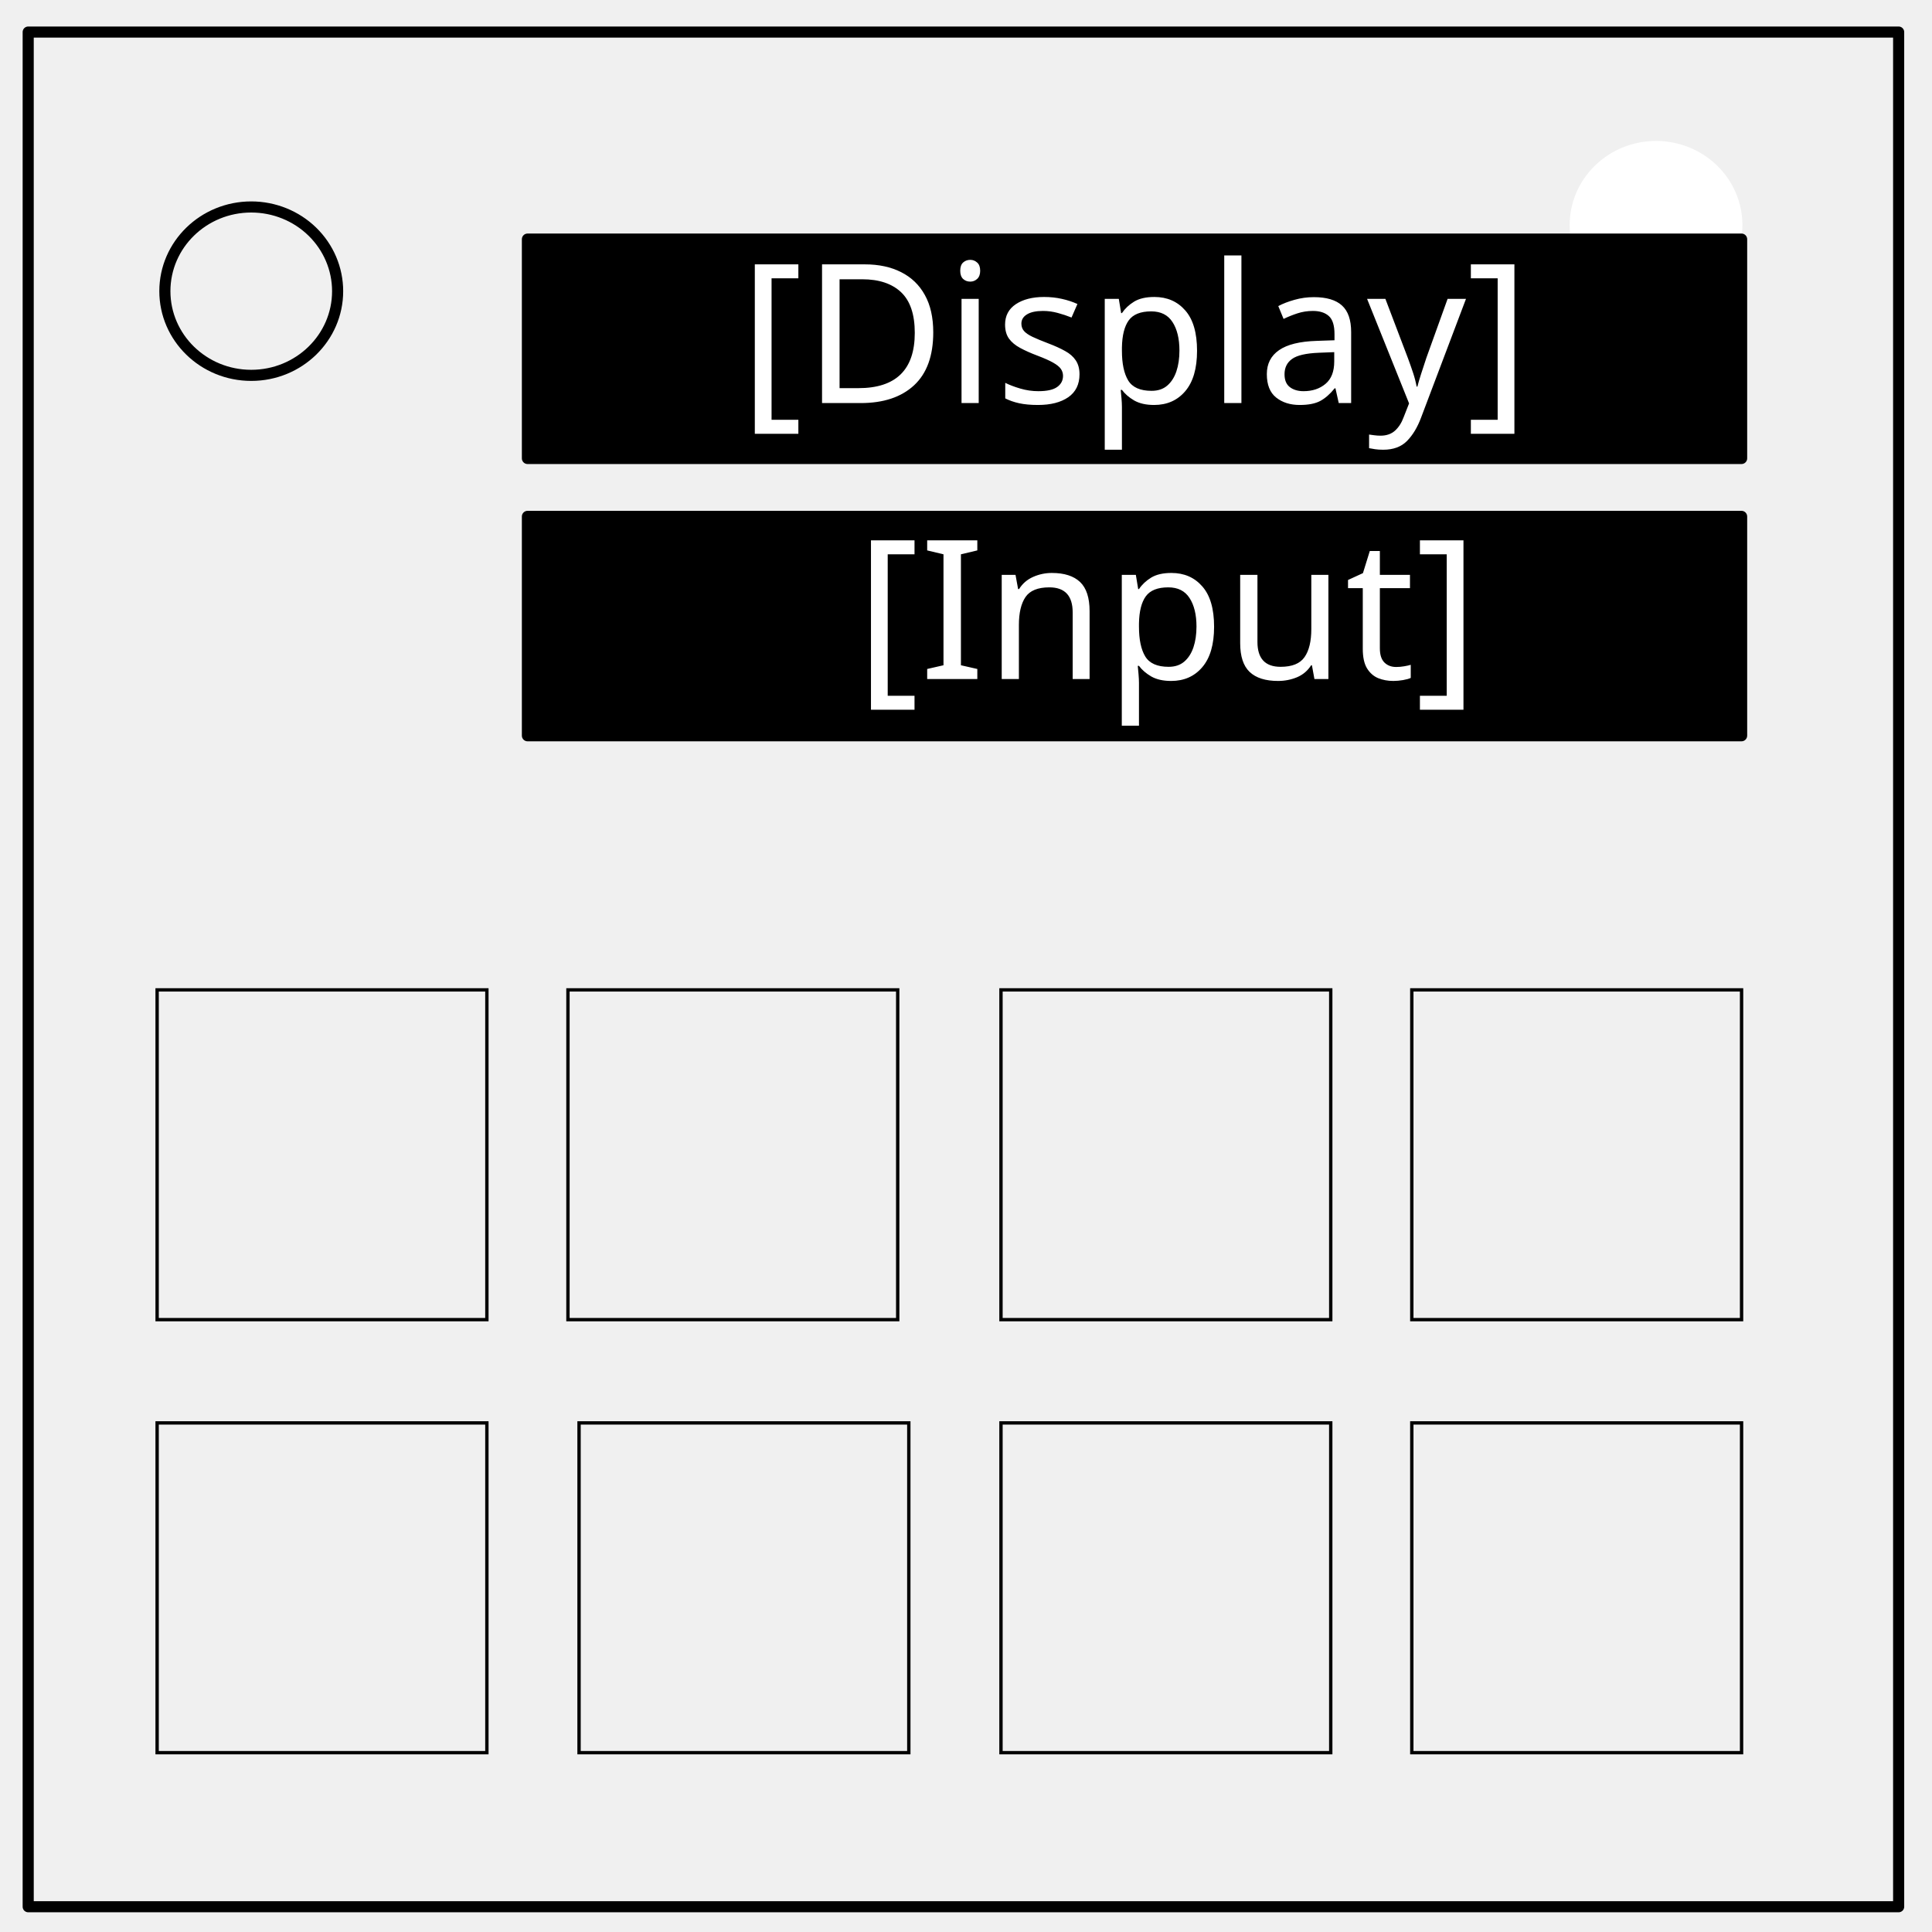
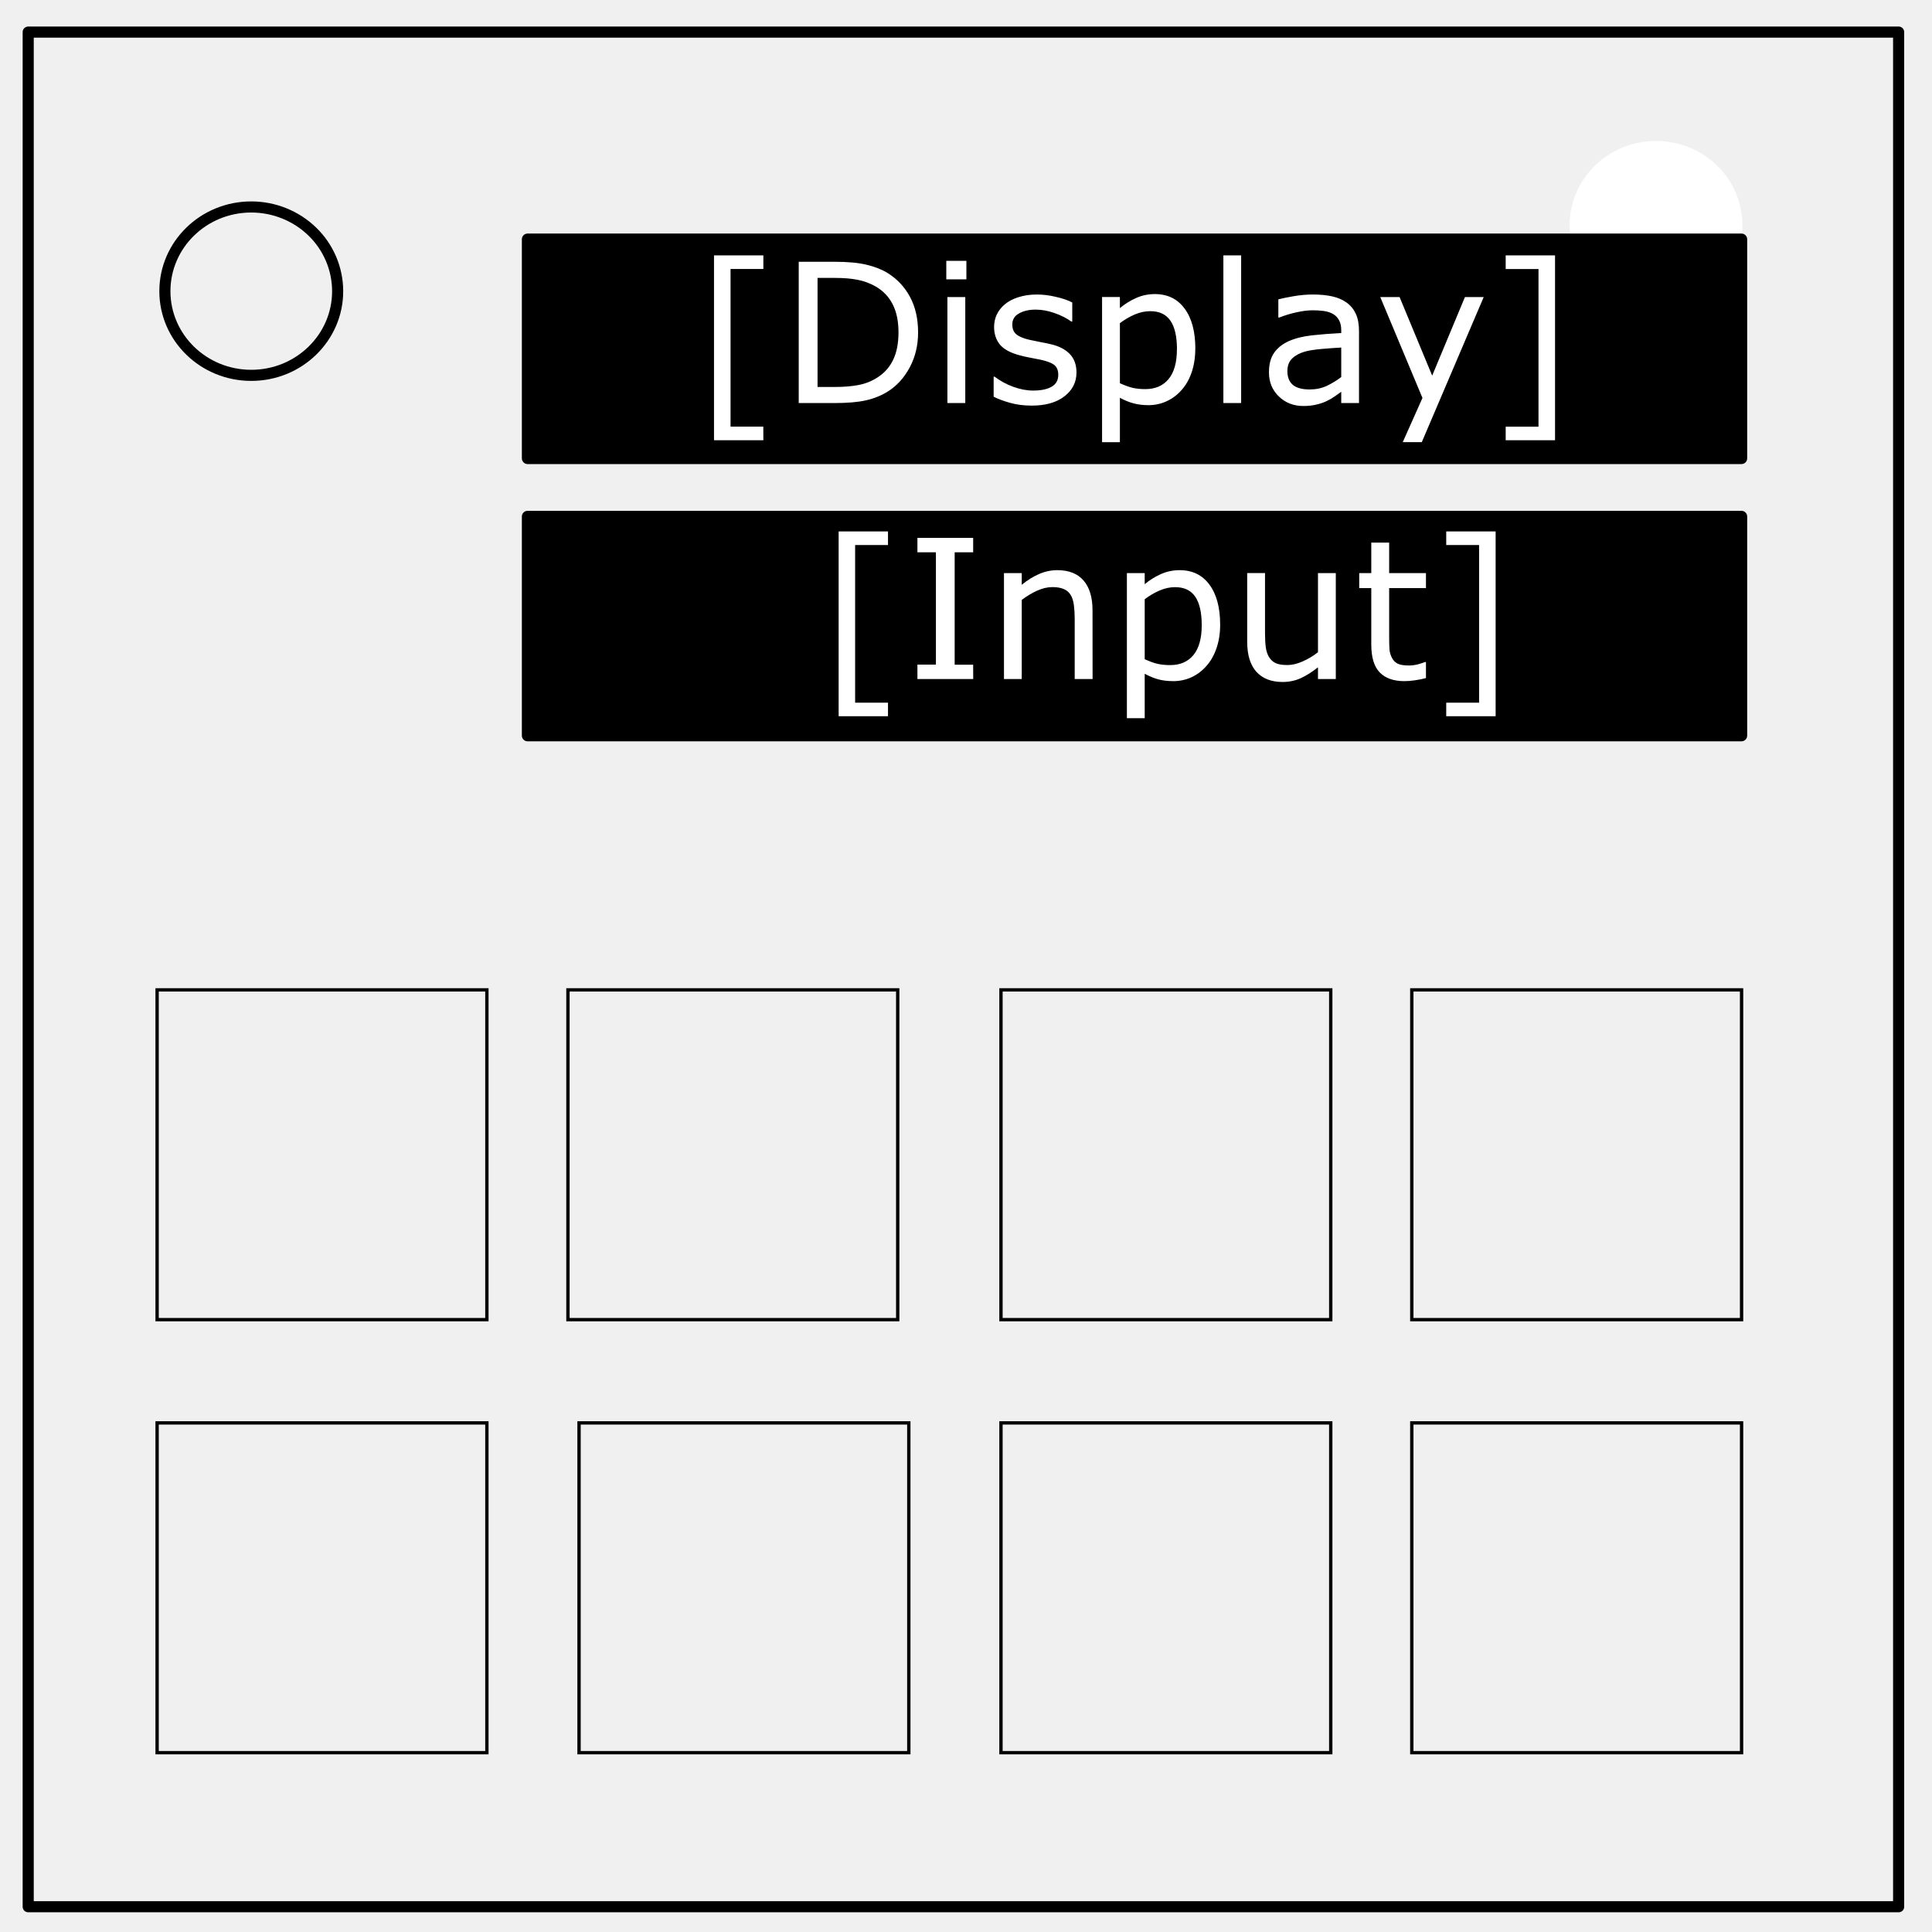
- <svg xmlns="http://www.w3.org/2000/svg" viewBox="0.0 0.0 348.0 348.0" fill="none" stroke-linecap="square" stroke-miterlimit="10">
+ <svg xmlns="http://www.w3.org/2000/svg" viewBox="0 0 348 348" fill="none" stroke-linecap="square" stroke-miterlimit="10">
  <clipPath id="a">
    <path d="M0 0h348v348H0V0z" />
  </clipPath>
  <g clip-path="url(#a)">
-     <path d="M0 0h348v348H0z" fill="none" />
-     <path d="M5.079 5.776h336.913v337.67H5.08z" fill="none" />
-     <path d="M5.079 5.776h336.913v337.67H5.08z" stroke-linejoin="round" stroke-linecap="butt" stroke-width="2" stroke="#000" />
-     <path d="M282.734 40.554c0-8.376 6.966-15.165 15.56-15.165 4.126 0 8.084 1.597 11.001 4.441 2.918 2.844 4.558 6.702 4.558 10.724 0 8.376-6.966 15.165-15.56 15.165-8.593 0-15.559-6.79-15.559-15.165z" fill="#fff" />
-     <path d="M47.026 61.745h29.166v225.733H47.026zM257.57 106.588h29.165v178.205H257.57z" fill="none" />
-     <path d="M61.606 94.055c10.847-2.327 19.528 12.062 30.567 13.165 24.493 2.447 49.26-2.853 73.832-1.41 11.688.688 20.135 12.746 31.51 15.52 25.01 6.102 50.696 9.06 76.183 12.696M65.367 130.264c24.47-11.123 52.598 13.95 79.476 13.638 23.982-.278 49.307-7.9 71.952 0 18.928 6.603 43.668 30.634 57.843 16.46M62.076 163.184C75.67 161.4 90.41 153.5 102.99 158.95c8.545 3.702 7.23 21.33 16.459 22.575 30.326 4.089 61.216-1.605 91.703-4.233 21.87-1.886 43.416 7.994 65.368 7.994M61.134 190.46c14.41-.974 29.28-5.962 43.265-2.352 11.184 2.887 21.443 9.52 32.921 10.816 22.413 2.53 45.287 2.377 67.247 7.525 11.843 2.776 21.627 5.824 29.157 6.113 13.793.53 29.04-7.587 41.384-1.41M61.134 262.412c9.029 12.403 31.701 12.573 45.617 6.113 10.123-4.7 17.996-16.46 29.157-16.46 9.072 0 18.351 1.414 26.806 4.701 6.322 2.459 4.524 16.402 11.286 16.932 32.746 2.566 66.422.918 98.286-7.055M66.307 227.613c46.126-8.543 94.698 5.857 139.202 20.69 8.913 2.97 16.025-11.532 25.394-12.226 14.257-1.055 28.5 2.822 42.795 2.822" fill="none" />
-     <text style="line-height:125%;text-align:center;-inkscape-font-specification:Arial" x="23.491" y="325.601" font-weight="400" font-size="40" font-family="Arial" letter-spacing="0" word-spacing="0" text-anchor="middle" fill="#000" stroke-linecap="butt" />
-     <text style="line-height:125%;text-align:center;-inkscape-font-specification:Arial" x="54.631" y="325.601" font-weight="400" font-size="45" font-family="Arial" letter-spacing="0" word-spacing="0" text-anchor="middle" fill="#000" stroke-linecap="butt" />
-     <text style="line-height:125%;text-align:center;-inkscape-font-specification:Arial" x="26.769" y="323.416" font-weight="400" font-size="60" font-family="Arial" letter-spacing="0" word-spacing="0" text-anchor="middle" fill="#000" stroke-linecap="butt" />
-     <text style="line-height:125%;text-align:center;-inkscape-font-specification:Arial" x="49.714" y="100.521" font-weight="400" font-size="35" font-family="Arial" letter-spacing="0" word-spacing="0" text-anchor="middle" fill="#000" stroke-linecap="butt" />
-     <text style="line-height:125%;text-align:center;-inkscape-font-specification:Arial" x="54.085" y="98.336" font-weight="400" font-size="12.5" font-family="Arial" letter-spacing="0" word-spacing="0" text-anchor="middle" fill="#000" stroke-linecap="butt" />
-     <text style="line-height:125%;text-align:center;-inkscape-font-specification:Arial" x="46.436" y="45.89" font-weight="400" font-size="12.5" font-family="Arial" letter-spacing="0" word-spacing="0" text-anchor="middle" fill="#000" stroke-linecap="butt" />
-     <rect width="220.71" height="41.52" x="94" y="42.066" rx="1.028" fill="#000" />
-     <rect width="220.71" height="41.52" x="94" y="92.011" rx="1.028" fill="#000" />
-     <text style="line-height:125%;text-align:center" x="204.372" y="72.601" font-weight="400" font-size="35" font-family="sans-serif" letter-spacing="0" word-spacing="0" text-anchor="middle" fill="#fff" stroke-linecap="butt">
-       <tspan x="204.372" y="72.601">[Display]</tspan>
-     </text>
-     <text style="line-height:125%;text-align:center" x="210.243" y="122.315" font-weight="400" font-size="35" font-family="sans-serif" letter-spacing="0" word-spacing="0" text-anchor="middle" fill="#fff" stroke-linecap="butt">
-       <tspan x="210.243" y="122.315">[Input]</tspan>
-     </text>
-     <rect width="59.398" height="59.398" x="28.301" y="178.301" rx=".573" ry="0" stroke="#000" stroke-width=".602" />
-     <rect ry="0" rx=".573" y="178.301" x="102.301" height="59.398" width="59.398" stroke="#000" stroke-width=".602" />
-     <rect ry="0" rx=".573" y="178.301" x="180.301" height="59.398" width="59.398" stroke="#000" stroke-width=".602" />
-     <rect width="59.398" height="59.398" x="254.301" y="178.301" rx=".573" ry="0" stroke="#000" stroke-width=".602" />
-     <rect ry="0" rx=".573" y="256.301" x="28.301" height="59.398" width="59.398" stroke="#000" stroke-width=".602" />
-     <rect width="59.398" height="59.398" x="104.301" y="256.301" rx=".573" ry="0" stroke="#000" stroke-width=".602" />
-     <rect width="59.398" height="59.398" x="180.301" y="256.301" rx=".573" ry="0" stroke="#000" stroke-width=".602" />
-     <rect ry="0" rx=".573" y="256.301" x="254.301" height="59.398" width="59.398" stroke="#000" stroke-width=".602" />
-     <path d="M29.697 52.446c0-8.376 6.966-15.166 15.559-15.166 4.126 0 8.084 1.598 11.002 4.442 2.918 2.844 4.557 6.702 4.557 10.724 0 8.375-6.966 15.165-15.56 15.165-8.592 0-15.558-6.79-15.558-15.165z" stroke="#000" stroke-width="2" stroke-linecap="butt" stroke-linejoin="round" />
+     <path d="M0 0h348v348H0z" />
+     <path d="M5.08 5.78h336.91v337.67H5.08z" />
+     <path d="M5.08 5.78h336.91v337.67H5.08z" stroke-linejoin="round" stroke-linecap="butt" stroke-width="2" stroke="#000" />
+     <path d="M282.73 40.55c0-8.37 6.97-15.16 15.56-15.16 4.13 0 8.09 1.6 11 4.44a14.97 14.97 0 0 1 4.56 10.72c0 8.38-6.96 15.17-15.56 15.17-8.59 0-15.56-6.8-15.56-15.17z" fill="#fff" />
+     <path d="M47.03 61.74h29.16v225.74H47.03zm210.54 44.85h29.16v178.2h-29.16z" />
+     <path d="M61.6 94.06c10.85-2.33 19.53 12.06 30.57 13.16 24.5 2.45 49.26-2.85 73.83-1.41 11.7.69 20.14 12.75 31.51 15.52 25.01 6.1 50.7 9.06 76.19 12.7m-208.33-3.77c24.47-11.12 52.6 13.95 79.47 13.64 23.99-.28 49.31-7.9 71.96 0 18.92 6.6 43.66 30.64 57.84 16.46m-212.56 2.82c13.59-1.78 28.33-9.68 40.91-4.23 8.54 3.7 7.23 21.33 16.46 22.57 30.32 4.1 61.21-1.6 91.7-4.23 21.87-1.88 43.42 8 65.37 8m-215.39 5.17c14.41-.97 29.28-5.96 43.27-2.35 11.18 2.88 21.44 9.52 32.92 10.81 22.41 2.53 45.29 2.38 67.25 7.53 11.84 2.78 21.62 5.82 29.15 6.11 13.8.53 29.04-7.58 41.39-1.4M61.13 262.4c9.03 12.4 31.7 12.57 45.62 6.11 10.12-4.7 18-16.46 29.16-16.46 9.07 0 18.35 1.42 26.8 4.7 6.33 2.46 4.53 16.4 11.29 16.94 32.75 2.56 66.42.92 98.29-7.06M66.3 227.61c46.12-8.54 94.7 5.86 139.2 20.7 8.91 2.96 16.02-11.54 25.4-12.23 14.25-1.06 28.5 2.82 42.79 2.82" />
+     <rect width="220.71" height="41.52" x="94" y="42.07" rx="1.03" fill="#000" />
+     <rect width="220.71" height="41.52" x="94" y="92.01" rx="1.03" fill="#000" />
+     <g aria-label="[Display]" style="line-height:125%;text-align:center" font-weight="400" font-size="35" font-family="sans-serif" letter-spacing="0" word-spacing="0" text-anchor="middle" fill="#fff" stroke-linecap="butt">
+       <path d="M137.5 79.3h-8.89V46h8.89v2.45h-5.91v28.4h5.9zM165.37 59.9q0 3.47-1.52 6.3-1.5 2.81-4.01 4.37-1.75 1.07-3.9 1.55-2.14.48-5.64.48h-6.43V47.15h6.36q3.73 0 5.91.55 2.2.53 3.73 1.47 2.6 1.62 4.05 4.32 1.45 2.7 1.45 6.41zm-3.53-.05q0-2.99-1.05-5.04-1.04-2.05-3.1-3.23-1.51-.85-3.2-1.18-1.7-.34-4.05-.34h-3.18V69.7h3.18q2.44 0 4.25-.36 1.83-.36 3.35-1.34 1.9-1.21 2.84-3.2.96-1.97.96-4.95zM174.07 50.32h-3.62v-3.34h3.62zm-.2 22.28h-3.22V53.51h3.22zM193.9 67.1q0 2.61-2.17 4.29-2.16 1.67-5.9 1.67-2.12 0-3.9-.5-1.76-.5-2.95-1.1v-3.61h.17q1.52 1.15 3.38 1.83 1.86.67 3.57.67 2.12 0 3.32-.69 1.2-.68 1.2-2.15 0-1.13-.65-1.71-.65-.58-2.5-1-.68-.15-1.8-.35-1.09-.2-2-.45-2.5-.66-3.57-1.94-1.04-1.3-1.04-3.18 0-1.18.48-2.22.5-1.05 1.49-1.87.95-.8 2.42-1.26 1.5-.48 3.32-.48 1.7 0 3.45.43 1.76.4 2.92 1v3.44h-.17q-1.23-.9-2.99-1.52-1.76-.63-3.45-.63-1.76 0-2.97.68-1.22.67-1.22 2 0 1.18.74 1.78.72.6 2.32.97.9.2 1.98.41 1.12.2 1.85.38 2.24.51 3.45 1.76 1.22 1.26 1.22 3.35zM215.3 62.83q0 2.32-.66 4.25-.66 1.92-1.88 3.25-1.12 1.26-2.66 1.96-1.52.69-3.23.69-1.49 0-2.7-.33-1.2-.32-2.45-1v8h-3.21V53.5h3.21v2q1.28-1.08 2.87-1.8 1.61-.73 3.42-.73 3.45 0 5.37 2.62 1.93 2.6 1.93 7.23zm-3.3.08q0-3.45-1.19-5.16-1.17-1.7-3.62-1.7-1.38 0-2.78.59-1.4.6-2.69 1.57v10.82q1.37.61 2.34.84 1 .22 2.24.22 2.69 0 4.19-1.81 1.5-1.81 1.5-5.37zM223.56 72.6h-3.2V46h3.2zM244.79 72.6h-3.2v-2.03l-1.16.82q-.72.51-1.4.82-.8.4-1.85.65-1.04.27-2.44.27-2.58 0-4.37-1.7-1.8-1.72-1.8-4.37 0-2.17.92-3.5.94-1.35 2.67-2.12 1.74-.77 4.19-1.04 2.44-.27 5.24-.41v-.5q0-1.1-.39-1.8-.38-.73-1.1-1.14-.68-.39-1.63-.53-.96-.13-2-.13-1.27 0-2.82.34-1.56.32-3.22.96h-.17v-3.27q.94-.25 2.72-.56 1.78-.31 3.5-.31 2.02 0 3.5.34 1.51.33 2.6 1.13 1.08.79 1.65 2.03.56 1.25.56 3.1zm-3.2-4.7V62.6q-1.47.08-3.47.25-1.98.17-3.14.5-1.38.4-2.24 1.23-.85.82-.85 2.27 0 1.64.99 2.48.99.82 3.02.82 1.7 0 3.1-.65 1.4-.67 2.6-1.59zM267.25 53.51L256.1 79.64h-3.43l3.55-7.96-7.6-18.17h3.48l5.87 14.15 5.9-14.15zM280.1 79.3h-8.89v-2.44h5.91v-28.4h-5.91V46h8.89z" />
+     </g>
+     <g aria-label="[Input]" style="line-height:125%;text-align:center" font-weight="400" font-size="35" font-family="sans-serif" letter-spacing="0" word-spacing="0" text-anchor="middle" fill="#fff" stroke-linecap="butt">
+       <path d="M159.95 129.01h-8.89V95.72h8.89v2.45h-5.92v28.4h5.92zM175.3 122.31h-10.05v-2.6h3.33V99.48h-3.33v-2.6h10.04v2.6h-3.33v20.25h3.33zM196.8 122.31h-3.22v-10.86q0-1.32-.15-2.47-.16-1.16-.57-1.8-.42-.72-1.23-1.07-.8-.36-2.08-.36-1.32 0-2.75.65-1.44.65-2.76 1.66v14.25h-3.2v-19.08h3.2v2.11q1.5-1.24 3.11-1.94 1.61-.7 3.3-.7 3.1 0 4.72 1.86 1.62 1.86 1.62 5.36zM219.78 112.54q0 2.32-.67 4.25-.66 1.92-1.88 3.25-1.13 1.27-2.66 1.97-1.52.68-3.23.68-1.49 0-2.7-.32-1.2-.33-2.45-1.01v8h-3.21v-26.13h3.21v2q1.28-1.08 2.87-1.8 1.61-.73 3.42-.73 3.45 0 5.37 2.61 1.93 2.6 1.93 7.23zm-3.32.09q0-3.46-1.18-5.17-1.17-1.7-3.62-1.7-1.38 0-2.78.6t-2.69 1.57v10.81q1.37.62 2.34.84 1 .22 2.24.22 2.69 0 4.19-1.8 1.5-1.82 1.5-5.37zM240.61 122.31h-3.21v-2.11q-1.62 1.28-3.11 1.96-1.49.68-3.28.68-3.01 0-4.69-1.82-1.67-1.85-1.67-5.4v-12.4h3.21v10.87q0 1.46.14 2.5.14 1.03.58 1.76.46.75 1.2 1.1.73.34 2.13.34 1.25 0 2.72-.65 1.49-.65 2.77-1.66v-14.25h3.21zM256.85 122.14q-.9.24-1.99.4-1.05.15-1.9.15-2.91 0-4.44-1.57-1.52-1.57-1.52-5.04v-10.15h-2.17v-2.7H247v-5.49h3.22v5.49h6.63v2.7h-6.63v8.7q0 1.5.06 2.35.07.84.48 1.58.38.68 1.03 1 .66.31 2.02.31.78 0 1.64-.22.85-.24 1.23-.4h.17zM269.4 129.01h-8.9v-2.44h5.92v-28.4h-5.92v-2.45h8.9z" />
+     </g>
+     <rect width="59.4" height="59.4" x="28.3" y="178.3" rx=".57" ry="0" stroke="#000" stroke-width=".6" />
+     <rect ry="0" rx=".57" y="178.3" x="102.3" height="59.4" width="59.4" stroke="#000" stroke-width=".6" />
+     <rect ry="0" rx=".57" y="178.3" x="180.3" height="59.4" width="59.4" stroke="#000" stroke-width=".6" />
+     <rect width="59.4" height="59.4" x="254.3" y="178.3" rx=".57" ry="0" stroke="#000" stroke-width=".6" />
+     <rect ry="0" rx=".57" y="256.3" x="28.3" height="59.4" width="59.4" stroke="#000" stroke-width=".6" />
+     <rect width="59.4" height="59.4" x="104.3" y="256.3" rx=".57" ry="0" stroke="#000" stroke-width=".6" />
+     <rect width="59.4" height="59.4" x="180.3" y="256.3" rx=".57" ry="0" stroke="#000" stroke-width=".6" />
+     <rect ry="0" rx=".57" y="256.3" x="254.3" height="59.4" width="59.4" stroke="#000" stroke-width=".6" />
+     <path d="M29.7 52.45c0-8.38 6.96-15.17 15.56-15.17 4.12 0 8.08 1.6 11 4.44a14.97 14.97 0 0 1 4.56 10.73c0 8.37-6.97 15.16-15.56 15.16-8.6 0-15.56-6.79-15.56-15.16z" stroke="#000" stroke-width="2" stroke-linecap="butt" stroke-linejoin="round" />
  </g>
</svg>
